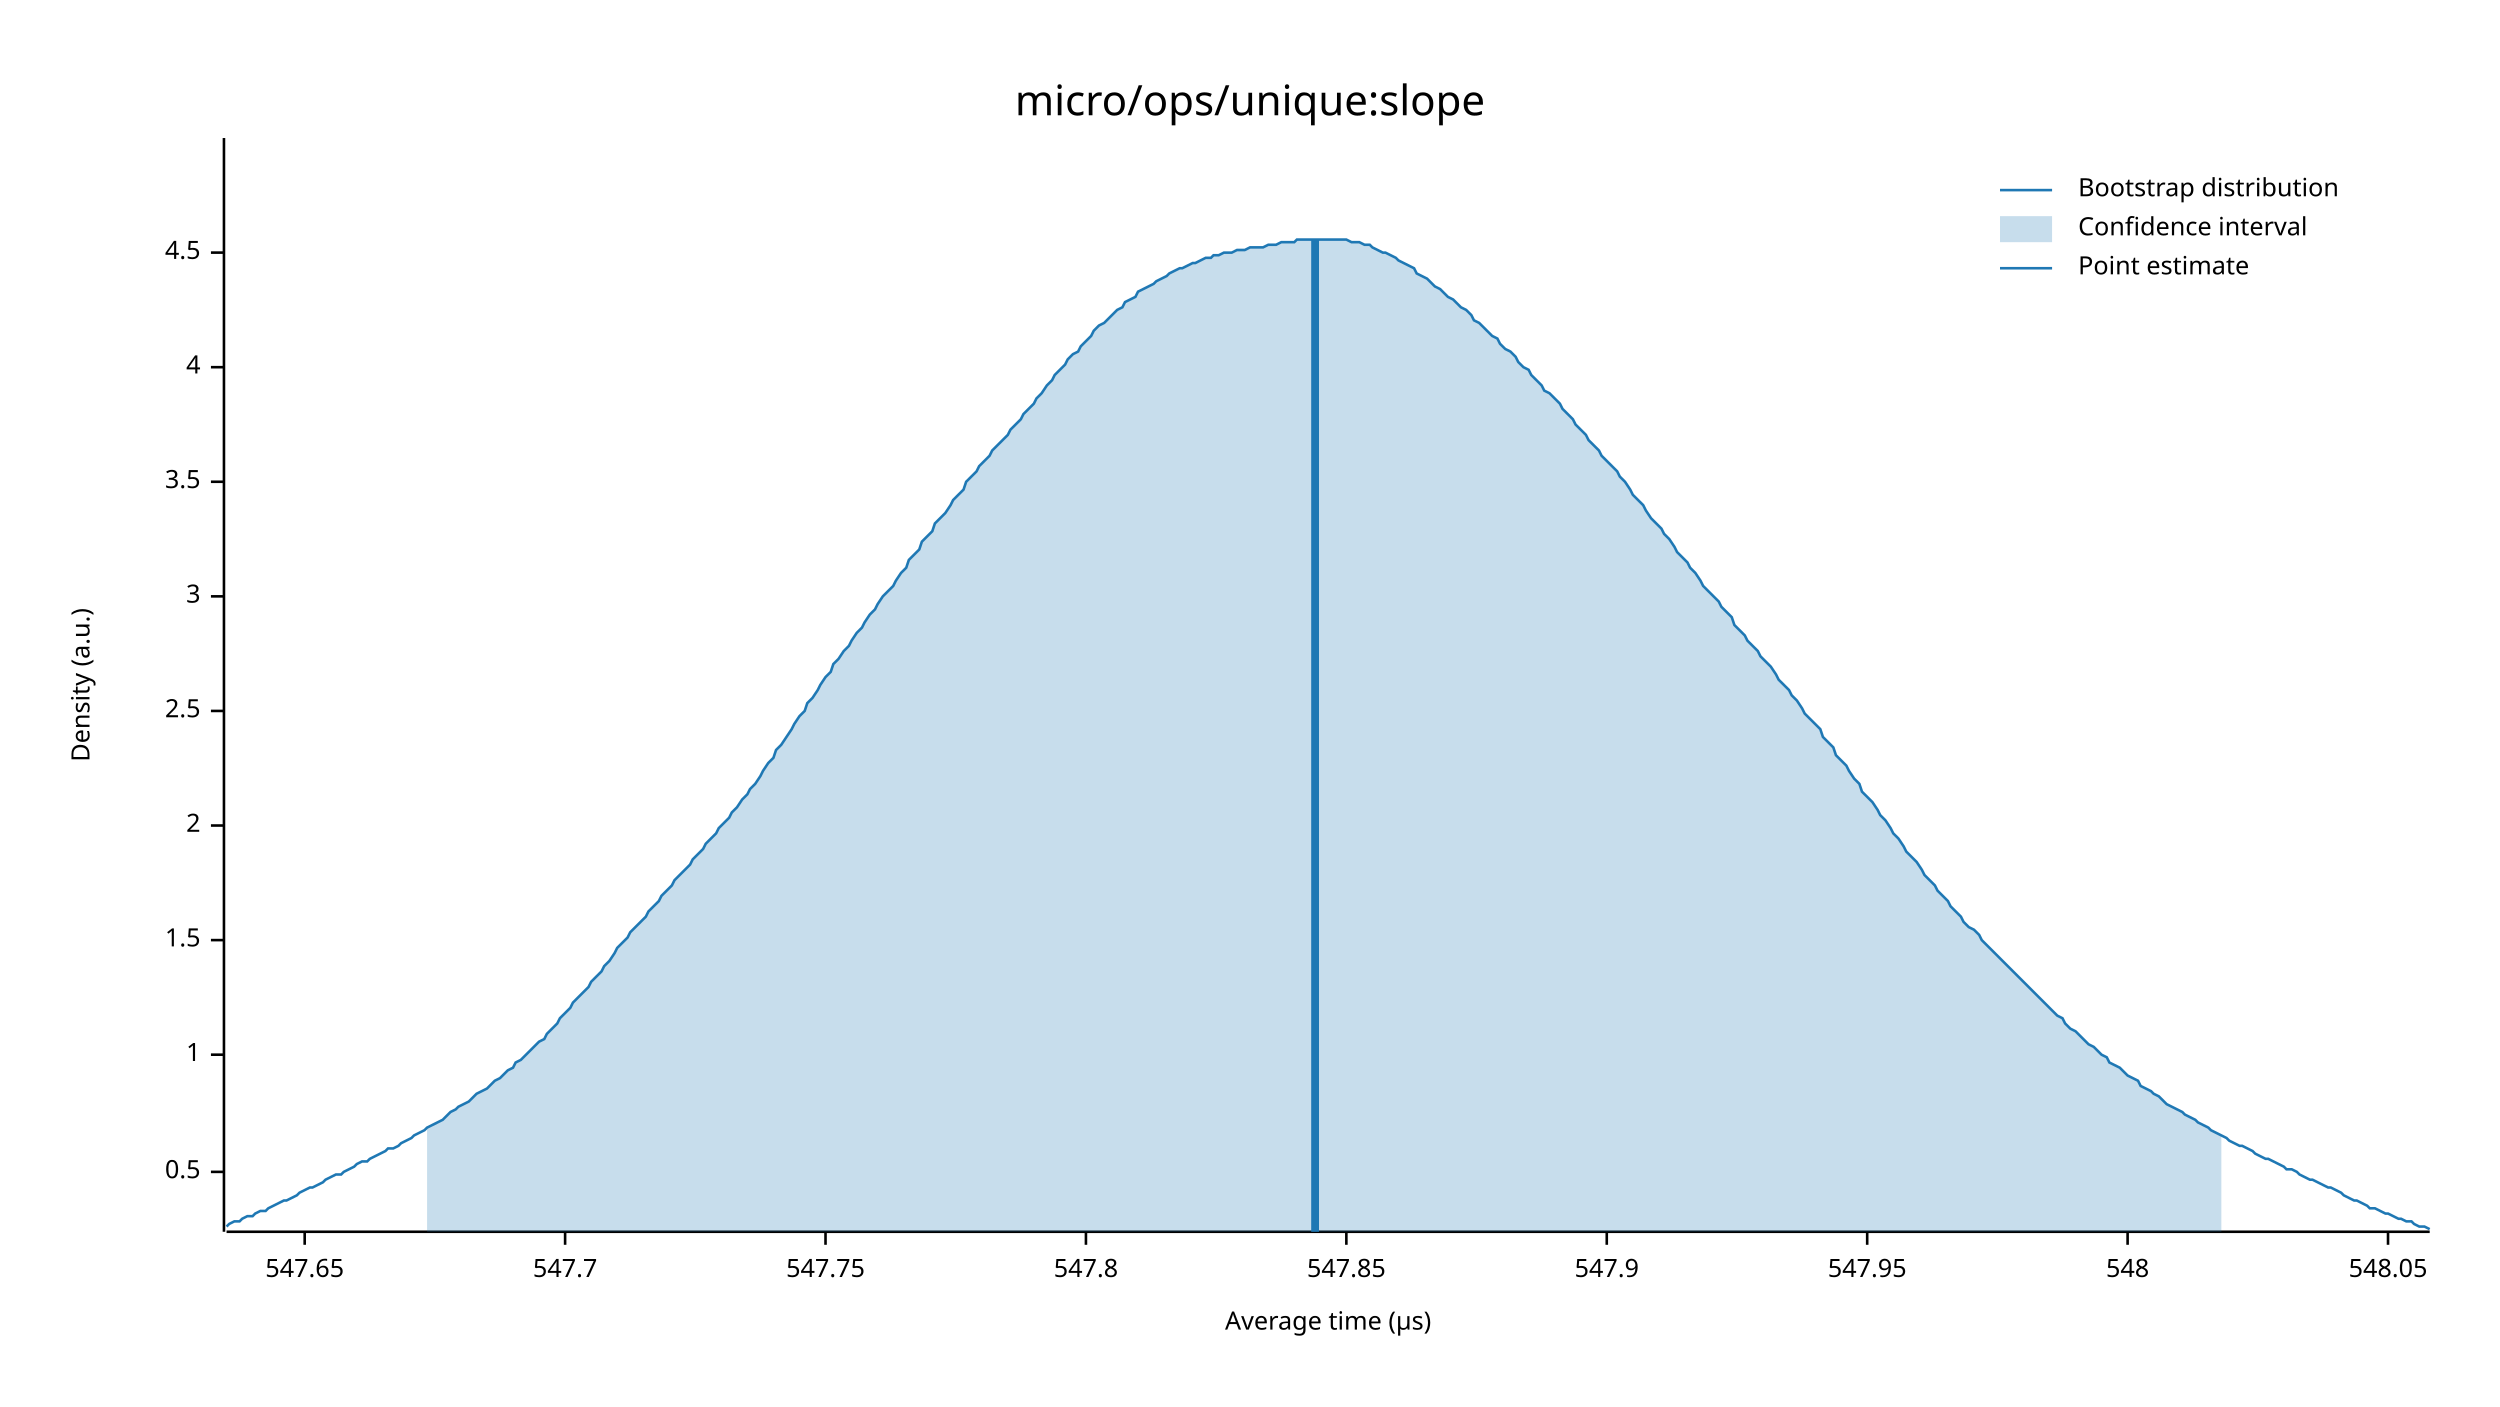
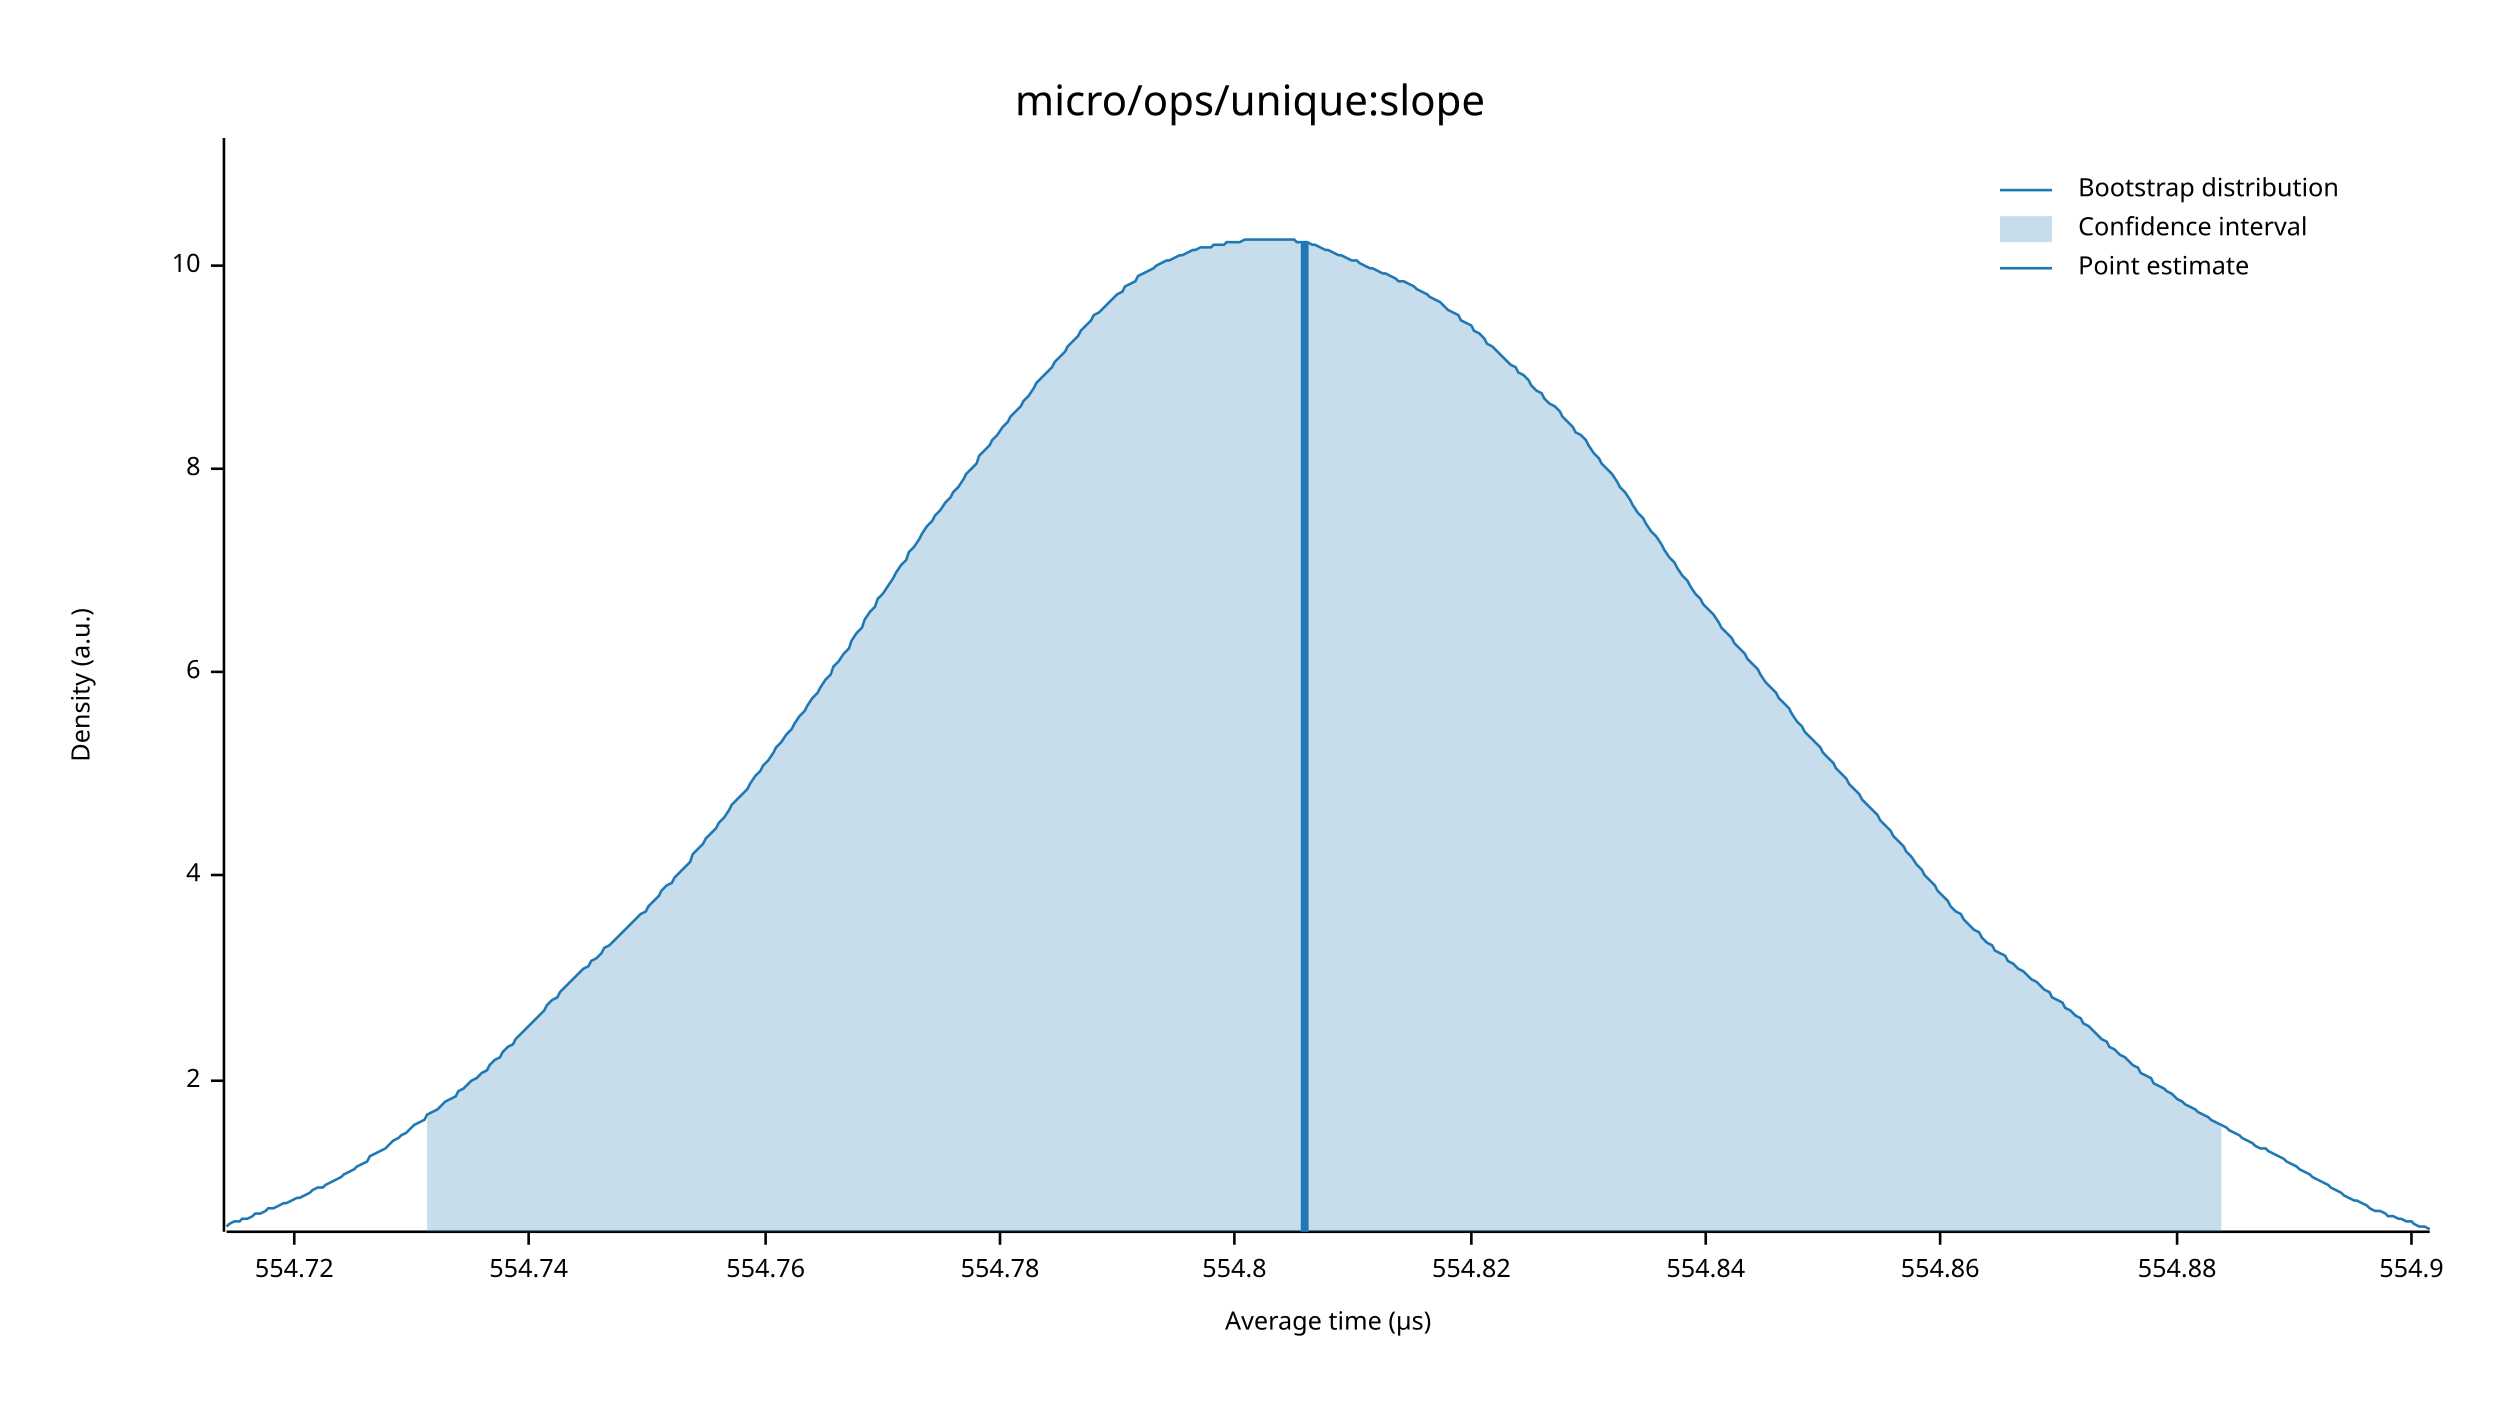
<svg xmlns="http://www.w3.org/2000/svg" width="960" height="540" viewBox="0 0 960 540">
  <text x="480" y="32" dy="0.76em" text-anchor="middle" font-family="sans-serif" font-size="16.129" opacity="1" fill="#000000">
micro/ops/unique:slope
</text>
  <text x="27" y="263" dy="0.76em" text-anchor="middle" font-family="sans-serif" font-size="9.677" opacity="1" fill="#000000" transform="rotate(270, 27, 263)">
Density (a.u.)
</text>
  <text x="510" y="513" dy="-0.5ex" text-anchor="middle" font-family="sans-serif" font-size="9.677" opacity="1" fill="#000000">
Average time (µs)
</text>
  <polyline fill="none" opacity="1" stroke="#000000" stroke-width="1" points="86,53 86,473 " />
-   <text x="77" y="450" dy="0.5ex" text-anchor="end" font-family="sans-serif" font-size="9.677" opacity="1" fill="#000000">
- 0.5
- </text>
-   <polyline fill="none" opacity="1" stroke="#000000" stroke-width="1" points="81,450 86,450 " />
-   <text x="77" y="405" dy="0.5ex" text-anchor="end" font-family="sans-serif" font-size="9.677" opacity="1" fill="#000000">
- 1
- </text>
-   <polyline fill="none" opacity="1" stroke="#000000" stroke-width="1" points="81,405 86,405 " />
-   <text x="77" y="361" dy="0.5ex" text-anchor="end" font-family="sans-serif" font-size="9.677" opacity="1" fill="#000000">
- 1.5
- </text>
-   <polyline fill="none" opacity="1" stroke="#000000" stroke-width="1" points="81,361 86,361 " />
-   <text x="77" y="317" dy="0.5ex" text-anchor="end" font-family="sans-serif" font-size="9.677" opacity="1" fill="#000000">
+   <text x="77" y="415" dy="0.5ex" text-anchor="end" font-family="sans-serif" font-size="9.677" opacity="1" fill="#000000">
2
</text>
-   <polyline fill="none" opacity="1" stroke="#000000" stroke-width="1" points="81,317 86,317 " />
-   <text x="77" y="273" dy="0.5ex" text-anchor="end" font-family="sans-serif" font-size="9.677" opacity="1" fill="#000000">
- 2.5
- </text>
-   <polyline fill="none" opacity="1" stroke="#000000" stroke-width="1" points="81,273 86,273 " />
-   <text x="77" y="229" dy="0.5ex" text-anchor="end" font-family="sans-serif" font-size="9.677" opacity="1" fill="#000000">
- 3
- </text>
-   <polyline fill="none" opacity="1" stroke="#000000" stroke-width="1" points="81,229 86,229 " />
-   <text x="77" y="185" dy="0.5ex" text-anchor="end" font-family="sans-serif" font-size="9.677" opacity="1" fill="#000000">
- 3.5
- </text>
-   <polyline fill="none" opacity="1" stroke="#000000" stroke-width="1" points="81,185 86,185 " />
-   <text x="77" y="141" dy="0.5ex" text-anchor="end" font-family="sans-serif" font-size="9.677" opacity="1" fill="#000000">
+   <polyline fill="none" opacity="1" stroke="#000000" stroke-width="1" points="81,415 86,415 " />
+   <text x="77" y="336" dy="0.5ex" text-anchor="end" font-family="sans-serif" font-size="9.677" opacity="1" fill="#000000">
4
</text>
-   <polyline fill="none" opacity="1" stroke="#000000" stroke-width="1" points="81,141 86,141 " />
-   <text x="77" y="97" dy="0.5ex" text-anchor="end" font-family="sans-serif" font-size="9.677" opacity="1" fill="#000000">
- 4.5
+   <polyline fill="none" opacity="1" stroke="#000000" stroke-width="1" points="81,336 86,336 " />
+   <text x="77" y="258" dy="0.5ex" text-anchor="end" font-family="sans-serif" font-size="9.677" opacity="1" fill="#000000">
+ 6
</text>
-   <polyline fill="none" opacity="1" stroke="#000000" stroke-width="1" points="81,97 86,97 " />
+   <polyline fill="none" opacity="1" stroke="#000000" stroke-width="1" points="81,258 86,258 " />
+   <text x="77" y="180" dy="0.5ex" text-anchor="end" font-family="sans-serif" font-size="9.677" opacity="1" fill="#000000">
+ 8
+ </text>
+   <polyline fill="none" opacity="1" stroke="#000000" stroke-width="1" points="81,180 86,180 " />
+   <text x="77" y="102" dy="0.5ex" text-anchor="end" font-family="sans-serif" font-size="9.677" opacity="1" fill="#000000">
+ 10
+ </text>
+   <polyline fill="none" opacity="1" stroke="#000000" stroke-width="1" points="81,102 86,102 " />
  <polyline fill="none" opacity="1" stroke="#000000" stroke-width="1" points="87,473 933,473 " />
-   <text x="117" y="483" dy="0.76em" text-anchor="middle" font-family="sans-serif" font-size="9.677" opacity="1" fill="#000000">
- 547.65
+   <text x="113" y="483" dy="0.76em" text-anchor="middle" font-family="sans-serif" font-size="9.677" opacity="1" fill="#000000">
+ 554.72
</text>
-   <polyline fill="none" opacity="1" stroke="#000000" stroke-width="1" points="117,473 117,478 " />
-   <text x="217" y="483" dy="0.76em" text-anchor="middle" font-family="sans-serif" font-size="9.677" opacity="1" fill="#000000">
- 547.7
+   <polyline fill="none" opacity="1" stroke="#000000" stroke-width="1" points="113,473 113,478 " />
+   <text x="203" y="483" dy="0.76em" text-anchor="middle" font-family="sans-serif" font-size="9.677" opacity="1" fill="#000000">
+ 554.74
</text>
-   <polyline fill="none" opacity="1" stroke="#000000" stroke-width="1" points="217,473 217,478 " />
-   <text x="317" y="483" dy="0.76em" text-anchor="middle" font-family="sans-serif" font-size="9.677" opacity="1" fill="#000000">
- 547.75
+   <polyline fill="none" opacity="1" stroke="#000000" stroke-width="1" points="203,473 203,478 " />
+   <text x="294" y="483" dy="0.76em" text-anchor="middle" font-family="sans-serif" font-size="9.677" opacity="1" fill="#000000">
+ 554.76
</text>
-   <polyline fill="none" opacity="1" stroke="#000000" stroke-width="1" points="317,473 317,478 " />
-   <text x="417" y="483" dy="0.76em" text-anchor="middle" font-family="sans-serif" font-size="9.677" opacity="1" fill="#000000">
- 547.8
+   <polyline fill="none" opacity="1" stroke="#000000" stroke-width="1" points="294,473 294,478 " />
+   <text x="384" y="483" dy="0.76em" text-anchor="middle" font-family="sans-serif" font-size="9.677" opacity="1" fill="#000000">
+ 554.78
</text>
-   <polyline fill="none" opacity="1" stroke="#000000" stroke-width="1" points="417,473 417,478 " />
-   <text x="517" y="483" dy="0.76em" text-anchor="middle" font-family="sans-serif" font-size="9.677" opacity="1" fill="#000000">
- 547.85
+   <polyline fill="none" opacity="1" stroke="#000000" stroke-width="1" points="384,473 384,478 " />
+   <text x="474" y="483" dy="0.76em" text-anchor="middle" font-family="sans-serif" font-size="9.677" opacity="1" fill="#000000">
+ 554.8
</text>
-   <polyline fill="none" opacity="1" stroke="#000000" stroke-width="1" points="517,473 517,478 " />
-   <text x="617" y="483" dy="0.76em" text-anchor="middle" font-family="sans-serif" font-size="9.677" opacity="1" fill="#000000">
- 547.9
+   <polyline fill="none" opacity="1" stroke="#000000" stroke-width="1" points="474,473 474,478 " />
+   <text x="565" y="483" dy="0.76em" text-anchor="middle" font-family="sans-serif" font-size="9.677" opacity="1" fill="#000000">
+ 554.82
</text>
-   <polyline fill="none" opacity="1" stroke="#000000" stroke-width="1" points="617,473 617,478 " />
-   <text x="717" y="483" dy="0.76em" text-anchor="middle" font-family="sans-serif" font-size="9.677" opacity="1" fill="#000000">
- 547.95
+   <polyline fill="none" opacity="1" stroke="#000000" stroke-width="1" points="565,473 565,478 " />
+   <text x="655" y="483" dy="0.76em" text-anchor="middle" font-family="sans-serif" font-size="9.677" opacity="1" fill="#000000">
+ 554.84
</text>
-   <polyline fill="none" opacity="1" stroke="#000000" stroke-width="1" points="717,473 717,478 " />
-   <text x="817" y="483" dy="0.76em" text-anchor="middle" font-family="sans-serif" font-size="9.677" opacity="1" fill="#000000">
- 548
+   <polyline fill="none" opacity="1" stroke="#000000" stroke-width="1" points="655,473 655,478 " />
+   <text x="745" y="483" dy="0.76em" text-anchor="middle" font-family="sans-serif" font-size="9.677" opacity="1" fill="#000000">
+ 554.86
</text>
-   <polyline fill="none" opacity="1" stroke="#000000" stroke-width="1" points="817,473 817,478 " />
-   <text x="917" y="483" dy="0.76em" text-anchor="middle" font-family="sans-serif" font-size="9.677" opacity="1" fill="#000000">
- 548.05
+   <polyline fill="none" opacity="1" stroke="#000000" stroke-width="1" points="745,473 745,478 " />
+   <text x="836" y="483" dy="0.76em" text-anchor="middle" font-family="sans-serif" font-size="9.677" opacity="1" fill="#000000">
+ 554.88
</text>
-   <polyline fill="none" opacity="1" stroke="#000000" stroke-width="1" points="917,473 917,478 " />
-   <polyline fill="none" opacity="1" stroke="#1F78B4" stroke-width="1" points="87,471 88,470 90,469 92,469 93,468 95,467 97,467 98,466 100,465 102,465 103,464 105,463 107,462 109,461 110,461 112,460 114,459 115,458 117,457 119,456 120,456 122,455 124,454 125,453 127,452 129,451 131,451 132,450 134,449 136,448 137,447 139,446 141,446 142,445 144,444 146,443 148,442 149,441 151,441 153,440 154,439 156,438 158,437 159,436 161,435 163,434 164,433 166,432 168,431 170,430 171,429 173,427 175,426 176,425 178,424 180,423 181,422 183,420 185,419 187,418 188,417 190,415 192,414 193,413 195,411 197,410 198,408 200,407 202,405 203,404 205,402 207,400 209,399 210,397 212,395 214,393 215,391 217,389 219,387 220,385 222,383 224,381 226,379 227,377 229,375 231,373 232,371 234,369 236,366 237,364 239,362 241,360 242,358 244,356 246,354 248,352 249,350 251,348 253,346 254,344 256,342 258,340 259,338 261,336 263,334 265,332 266,330 268,328 270,326 271,324 273,322 275,320 276,318 278,316 280,314 281,312 283,310 285,307 287,305 288,303 290,301 292,298 293,296 295,293 297,291 298,288 300,286 302,283 304,280 305,278 307,275 309,273 310,270 312,268 314,265 315,263 317,260 319,258 320,255 322,253 324,250 326,248 327,246 329,243 331,241 332,239 334,236 336,234 337,232 339,229 341,227 343,225 344,223 346,220 348,218 349,215 351,213 353,211 354,208 356,206 358,204 359,201 361,199 363,197 365,194 366,192 368,190 370,188 371,185 373,183 375,181 376,179 378,177 380,175 381,173 383,171 385,169 387,167 388,165 390,163 392,161 393,159 395,157 397,155 398,153 400,151 402,148 404,146 405,144 407,142 409,140 410,138 412,136 414,135 415,133 417,131 419,129 420,127 422,125 424,124 426,122 427,121 429,119 431,118 432,116 434,115 436,114 437,112 439,111 441,110 443,109 444,108 446,107 448,106 449,105 451,104 453,103 454,103 456,102 458,101 459,101 461,100 463,99 465,99 466,98 468,98 470,97 471,97 473,97 475,96 476,96 478,96 480,95 482,95 483,95 485,95 487,94 488,94 490,94 492,93 493,93 495,93 497,93 498,92 500,92 502,92 504,92 505,92 507,92 509,92 510,92 512,92 514,92 515,92 517,92 519,93 521,93 522,93 524,94 526,94 527,95 529,96 531,97 532,97 534,98 536,99 537,100 539,101 541,102 543,103 544,105 546,106 548,107 549,108 551,110 553,111 554,112 556,114 558,115 560,117 561,118 563,119 565,121 566,123 568,124 570,126 571,127 573,129 575,130 576,132 578,134 580,135 582,137 583,139 585,141 587,142 588,144 590,146 592,148 593,150 595,151 597,153 599,155 600,157 602,159 604,161 605,163 607,165 609,167 610,169 612,171 614,173 615,175 617,177 619,179 621,181 622,183 624,185 626,188 627,190 629,192 631,194 632,196 634,199 636,201 638,203 639,205 641,207 643,210 644,212 646,214 648,216 649,218 651,220 653,223 654,225 656,227 658,229 660,231 661,233 663,235 665,237 666,240 668,242 670,244 671,246 673,248 675,250 676,252 678,254 680,256 682,259 683,261 685,263 687,265 688,267 690,269 692,272 693,274 695,276 697,278 699,280 700,283 702,285 704,287 705,290 707,292 709,294 710,296 712,299 714,301 715,304 717,306 719,308 721,311 722,313 724,315 726,318 727,320 729,322 731,325 732,327 734,329 736,331 738,334 739,336 741,338 743,340 744,342 746,344 748,346 749,348 751,350 753,352 754,354 756,356 758,357 760,359 761,361 763,363 765,365 766,366 768,368 770,370 771,371 773,373 775,375 777,377 778,378 780,380 782,382 783,383 785,385 787,387 788,388 790,390 792,391 793,393 795,395 797,396 799,398 800,399 802,401 804,402 805,403 807,405 809,406 810,408 812,409 814,410 816,412 817,413 819,414 821,415 822,417 824,418 826,419 827,420 829,421 831,423 832,424 834,425 836,426 838,427 839,428 841,429 843,430 844,431 846,432 848,433 849,434 851,435 853,436 855,437 856,438 858,439 860,440 861,440 863,441 865,442 866,443 868,444 870,445 871,445 873,446 875,447 877,448 878,449 880,449 882,450 883,451 885,452 887,453 888,453 890,454 892,455 894,456 895,456 897,457 899,458 900,459 902,460 904,461 905,461 907,462 909,463 910,464 912,464 914,465 916,466 917,466 919,467 921,468 922,468 924,469 926,469 927,470 929,471 931,471 933,472 " />
-   <polygon opacity="0.25" fill="#1F78B4" points="164,433 166,432 168,431 170,430 171,429 173,427 175,426 176,425 178,424 180,423 181,422 183,420 185,419 187,418 188,417 190,415 192,414 193,413 195,411 197,410 198,408 200,407 202,405 203,404 205,402 207,400 209,399 210,397 212,395 214,393 215,391 217,389 219,387 220,385 222,383 224,381 226,379 227,377 229,375 231,373 232,371 234,369 236,366 237,364 239,362 241,360 242,358 244,356 246,354 248,352 249,350 251,348 253,346 254,344 256,342 258,340 259,338 261,336 263,334 265,332 266,330 268,328 270,326 271,324 273,322 275,320 276,318 278,316 280,314 281,312 283,310 285,307 287,305 288,303 290,301 292,298 293,296 295,293 297,291 298,288 300,286 302,283 304,280 305,278 307,275 309,273 310,270 312,268 314,265 315,263 317,260 319,258 320,255 322,253 324,250 326,248 327,246 329,243 331,241 332,239 334,236 336,234 337,232 339,229 341,227 343,225 344,223 346,220 348,218 349,215 351,213 353,211 354,208 356,206 358,204 359,201 361,199 363,197 365,194 366,192 368,190 370,188 371,185 373,183 375,181 376,179 378,177 380,175 381,173 383,171 385,169 387,167 388,165 390,163 392,161 393,159 395,157 397,155 398,153 400,151 402,148 404,146 405,144 407,142 409,140 410,138 412,136 414,135 415,133 417,131 419,129 420,127 422,125 424,124 426,122 427,121 429,119 431,118 432,116 434,115 436,114 437,112 439,111 441,110 443,109 444,108 446,107 448,106 449,105 451,104 453,103 454,103 456,102 458,101 459,101 461,100 463,99 465,99 466,98 468,98 470,97 471,97 473,97 475,96 476,96 478,96 480,95 482,95 483,95 485,95 487,94 488,94 490,94 492,93 493,93 495,93 497,93 498,92 500,92 502,92 504,92 505,92 507,92 509,92 510,92 512,92 514,92 515,92 517,92 519,93 521,93 522,93 524,94 526,94 527,95 529,96 531,97 532,97 534,98 536,99 537,100 539,101 541,102 543,103 544,105 546,106 548,107 549,108 551,110 553,111 554,112 556,114 558,115 560,117 561,118 563,119 565,121 566,123 568,124 570,126 571,127 573,129 575,130 576,132 578,134 580,135 582,137 583,139 585,141 587,142 588,144 590,146 592,148 593,150 595,151 597,153 599,155 600,157 602,159 604,161 605,163 607,165 609,167 610,169 612,171 614,173 615,175 617,177 619,179 621,181 622,183 624,185 626,188 627,190 629,192 631,194 632,196 634,199 636,201 638,203 639,205 641,207 643,210 644,212 646,214 648,216 649,218 651,220 653,223 654,225 656,227 658,229 660,231 661,233 663,235 665,237 666,240 668,242 670,244 671,246 673,248 675,250 676,252 678,254 680,256 682,259 683,261 685,263 687,265 688,267 690,269 692,272 693,274 695,276 697,278 699,280 700,283 702,285 704,287 705,290 707,292 709,294 710,296 712,299 714,301 715,304 717,306 719,308 721,311 722,313 724,315 726,318 727,320 729,322 731,325 732,327 734,329 736,331 738,334 739,336 741,338 743,340 744,342 746,344 748,346 749,348 751,350 753,352 754,354 756,356 758,357 760,359 761,361 763,363 765,365 766,366 768,368 770,370 771,371 773,373 775,375 777,377 778,378 780,380 782,382 783,383 785,385 787,387 788,388 790,390 792,391 793,393 795,395 797,396 799,398 800,399 802,401 804,402 805,403 807,405 809,406 810,408 812,409 814,410 816,412 817,413 819,414 821,415 822,417 824,418 826,419 827,420 829,421 831,423 832,424 834,425 836,426 838,427 839,428 841,429 843,430 844,431 846,432 848,433 849,434 851,435 853,436 853,473 164,473 " />
-   <polyline fill="none" opacity="1" stroke="#1F78B4" stroke-width="3" points="505,473 505,92 " />
+   <polyline fill="none" opacity="1" stroke="#000000" stroke-width="1" points="836,473 836,478 " />
+   <text x="926" y="483" dy="0.76em" text-anchor="middle" font-family="sans-serif" font-size="9.677" opacity="1" fill="#000000">
+ 554.9
+ </text>
+   <polyline fill="none" opacity="1" stroke="#000000" stroke-width="1" points="926,473 926,478 " />
+   <polyline fill="none" opacity="1" stroke="#1F78B4" stroke-width="1" points="87,471 88,470 90,469 92,469 93,468 95,468 97,467 98,466 100,466 102,465 103,464 105,464 107,463 109,462 110,462 112,461 114,460 115,460 117,459 119,458 120,457 122,456 124,456 125,455 127,454 129,453 131,452 132,451 134,450 136,449 137,448 139,447 141,446 142,444 144,443 146,442 148,441 149,440 151,438 153,437 154,436 156,435 158,433 159,432 161,431 163,430 164,428 166,427 168,426 170,424 171,423 173,422 175,421 176,419 178,418 180,416 181,415 183,414 185,412 187,411 188,409 190,407 192,406 193,404 195,402 197,401 198,399 200,397 202,395 203,394 205,392 207,390 209,388 210,386 212,384 214,383 215,381 217,379 219,377 220,376 222,374 224,372 226,371 227,369 229,368 231,366 232,364 234,363 236,361 237,360 239,358 241,356 242,355 244,353 246,351 248,350 249,348 251,346 253,344 254,342 256,340 258,339 259,337 261,335 263,333 265,331 266,328 268,326 270,324 271,322 273,320 275,318 276,316 278,314 280,311 281,309 283,307 285,305 287,303 288,301 290,298 292,296 293,294 295,292 297,289 298,287 300,285 302,282 304,280 305,278 307,275 309,273 310,271 312,268 314,266 315,264 317,261 319,259 320,256 322,254 324,251 326,249 327,246 329,243 331,241 332,238 334,235 336,233 337,230 339,228 341,225 343,222 344,220 346,217 348,215 349,212 351,210 353,207 354,205 356,202 358,200 359,198 361,196 363,193 365,191 366,189 368,187 370,184 371,182 373,180 375,178 376,175 378,173 380,171 381,169 383,167 385,164 387,162 388,160 390,158 392,156 393,154 395,152 397,149 398,147 400,145 402,143 404,141 405,139 407,137 409,135 410,133 412,131 414,129 415,127 417,125 419,123 420,121 422,120 424,118 426,116 427,115 429,113 431,112 432,110 434,109 436,108 437,106 439,105 441,104 443,103 444,102 446,101 448,100 449,100 451,99 453,98 454,98 456,97 458,96 459,96 461,95 463,95 465,95 466,94 468,94 470,94 471,93 473,93 475,93 476,93 478,92 480,92 482,92 483,92 485,92 487,92 488,92 490,92 492,92 493,92 495,92 497,92 498,93 500,93 502,93 504,94 505,94 507,95 509,96 510,96 512,97 514,98 515,98 517,99 519,100 521,100 522,101 524,102 526,103 527,103 529,104 531,105 532,105 534,106 536,107 537,108 539,108 541,109 543,110 544,111 546,112 548,113 549,114 551,115 553,116 554,117 556,119 558,120 560,121 561,123 563,124 565,125 566,127 568,128 570,130 571,132 573,133 575,135 576,136 578,138 580,140 582,141 583,143 585,144 587,146 588,148 590,150 592,151 593,153 595,155 597,156 599,158 600,160 602,162 604,164 605,166 607,167 609,169 610,171 612,174 614,176 615,178 617,180 619,182 621,185 622,187 624,189 626,192 627,194 629,197 631,199 632,201 634,204 636,206 638,209 639,211 641,214 643,216 644,218 646,221 648,223 649,225 651,228 653,230 654,232 656,234 658,236 660,239 661,241 663,243 665,245 666,247 668,249 670,251 671,253 673,255 675,257 676,259 678,262 680,264 682,266 683,268 685,270 687,272 688,274 690,277 692,279 693,281 695,283 697,285 699,287 700,289 702,291 704,293 705,295 707,297 709,299 710,301 712,303 714,305 715,307 717,309 719,311 721,313 722,315 724,317 726,319 727,321 729,323 731,325 732,327 734,329 736,332 738,334 739,336 741,338 743,340 744,342 746,344 748,346 749,348 751,350 753,351 754,353 756,355 758,357 760,358 761,360 763,362 765,363 766,365 768,366 770,367 771,369 773,370 775,372 777,373 778,374 780,376 782,377 783,378 785,380 787,381 788,383 790,384 792,385 793,387 795,388 797,390 799,391 800,393 802,394 804,396 805,397 807,399 809,400 810,402 812,403 814,405 816,406 817,407 819,409 821,410 822,412 824,413 826,414 827,416 829,417 831,418 832,419 834,420 836,422 838,423 839,424 841,425 843,426 844,427 846,428 848,429 849,430 851,431 853,432 855,433 856,434 858,435 860,436 861,437 863,438 865,439 866,440 868,441 870,441 871,442 873,443 875,444 877,445 878,446 880,447 882,448 883,449 885,450 887,451 888,452 890,453 892,454 894,455 895,456 897,457 899,458 900,459 902,460 904,461 905,461 907,462 909,463 910,464 912,465 914,465 916,466 917,467 919,467 921,468 922,468 924,469 926,469 927,470 929,471 931,471 933,472 " />
+   <polygon opacity="0.25" fill="#1F78B4" points="164,428 166,427 168,426 170,424 171,423 173,422 175,421 176,419 178,418 180,416 181,415 183,414 185,412 187,411 188,409 190,407 192,406 193,404 195,402 197,401 198,399 200,397 202,395 203,394 205,392 207,390 209,388 210,386 212,384 214,383 215,381 217,379 219,377 220,376 222,374 224,372 226,371 227,369 229,368 231,366 232,364 234,363 236,361 237,360 239,358 241,356 242,355 244,353 246,351 248,350 249,348 251,346 253,344 254,342 256,340 258,339 259,337 261,335 263,333 265,331 266,328 268,326 270,324 271,322 273,320 275,318 276,316 278,314 280,311 281,309 283,307 285,305 287,303 288,301 290,298 292,296 293,294 295,292 297,289 298,287 300,285 302,282 304,280 305,278 307,275 309,273 310,271 312,268 314,266 315,264 317,261 319,259 320,256 322,254 324,251 326,249 327,246 329,243 331,241 332,238 334,235 336,233 337,230 339,228 341,225 343,222 344,220 346,217 348,215 349,212 351,210 353,207 354,205 356,202 358,200 359,198 361,196 363,193 365,191 366,189 368,187 370,184 371,182 373,180 375,178 376,175 378,173 380,171 381,169 383,167 385,164 387,162 388,160 390,158 392,156 393,154 395,152 397,149 398,147 400,145 402,143 404,141 405,139 407,137 409,135 410,133 412,131 414,129 415,127 417,125 419,123 420,121 422,120 424,118 426,116 427,115 429,113 431,112 432,110 434,109 436,108 437,106 439,105 441,104 443,103 444,102 446,101 448,100 449,100 451,99 453,98 454,98 456,97 458,96 459,96 461,95 463,95 465,95 466,94 468,94 470,94 471,93 473,93 475,93 476,93 478,92 480,92 482,92 483,92 485,92 487,92 488,92 490,92 492,92 493,92 495,92 497,92 498,93 500,93 502,93 504,94 505,94 507,95 509,96 510,96 512,97 514,98 515,98 517,99 519,100 521,100 522,101 524,102 526,103 527,103 529,104 531,105 532,105 534,106 536,107 537,108 539,108 541,109 543,110 544,111 546,112 548,113 549,114 551,115 553,116 554,117 556,119 558,120 560,121 561,123 563,124 565,125 566,127 568,128 570,130 571,132 573,133 575,135 576,136 578,138 580,140 582,141 583,143 585,144 587,146 588,148 590,150 592,151 593,153 595,155 597,156 599,158 600,160 602,162 604,164 605,166 607,167 609,169 610,171 612,174 614,176 615,178 617,180 619,182 621,185 622,187 624,189 626,192 627,194 629,197 631,199 632,201 634,204 636,206 638,209 639,211 641,214 643,216 644,218 646,221 648,223 649,225 651,228 653,230 654,232 656,234 658,236 660,239 661,241 663,243 665,245 666,247 668,249 670,251 671,253 673,255 675,257 676,259 678,262 680,264 682,266 683,268 685,270 687,272 688,274 690,277 692,279 693,281 695,283 697,285 699,287 700,289 702,291 704,293 705,295 707,297 709,299 710,301 712,303 714,305 715,307 717,309 719,311 721,313 722,315 724,317 726,319 727,321 729,323 731,325 732,327 734,329 736,332 738,334 739,336 741,338 743,340 744,342 746,344 748,346 749,348 751,350 753,351 754,353 756,355 758,357 760,358 761,360 763,362 765,363 766,365 768,366 770,367 771,369 773,370 775,372 777,373 778,374 780,376 782,377 783,378 785,380 787,381 788,383 790,384 792,385 793,387 795,388 797,390 799,391 800,393 802,394 804,396 805,397 807,399 809,400 810,402 812,403 814,405 816,406 817,407 819,409 821,410 822,412 824,413 826,414 827,416 829,417 831,418 832,419 834,420 836,422 838,423 839,424 841,425 843,426 844,427 846,428 848,429 849,430 851,431 853,432 853,473 164,473 " />
+   <polyline fill="none" opacity="1" stroke="#1F78B4" stroke-width="3" points="501,473 501,93 " />
  <text x="798" y="68" dy="0.76em" text-anchor="start" font-family="sans-serif" font-size="9.677" opacity="1" fill="#000000">
Bootstrap distribution
</text>
  <text x="798" y="83" dy="0.76em" text-anchor="start" font-family="sans-serif" font-size="9.677" opacity="1" fill="#000000">
Confidence interval
</text>
  <text x="798" y="98" dy="0.76em" text-anchor="start" font-family="sans-serif" font-size="9.677" opacity="1" fill="#000000">
Point estimate
</text>
  <polyline fill="none" opacity="1" stroke="#1F78B4" stroke-width="1" points="768,73 788,73 " />
  <rect x="768" y="83" width="20" height="10" opacity="0.25" fill="#1F78B4" stroke="none" />
  <polyline fill="none" opacity="1" stroke="#1F78B4" stroke-width="1" points="768,103 788,103 " />
</svg>
